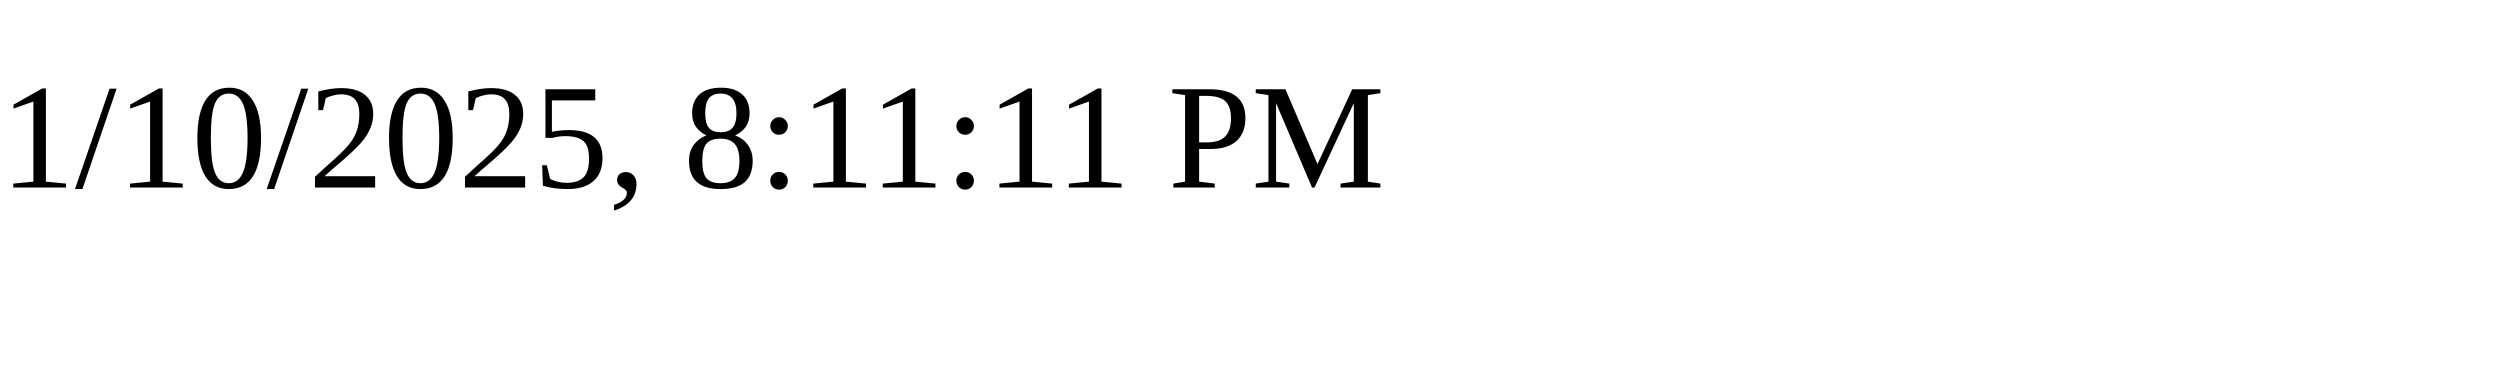
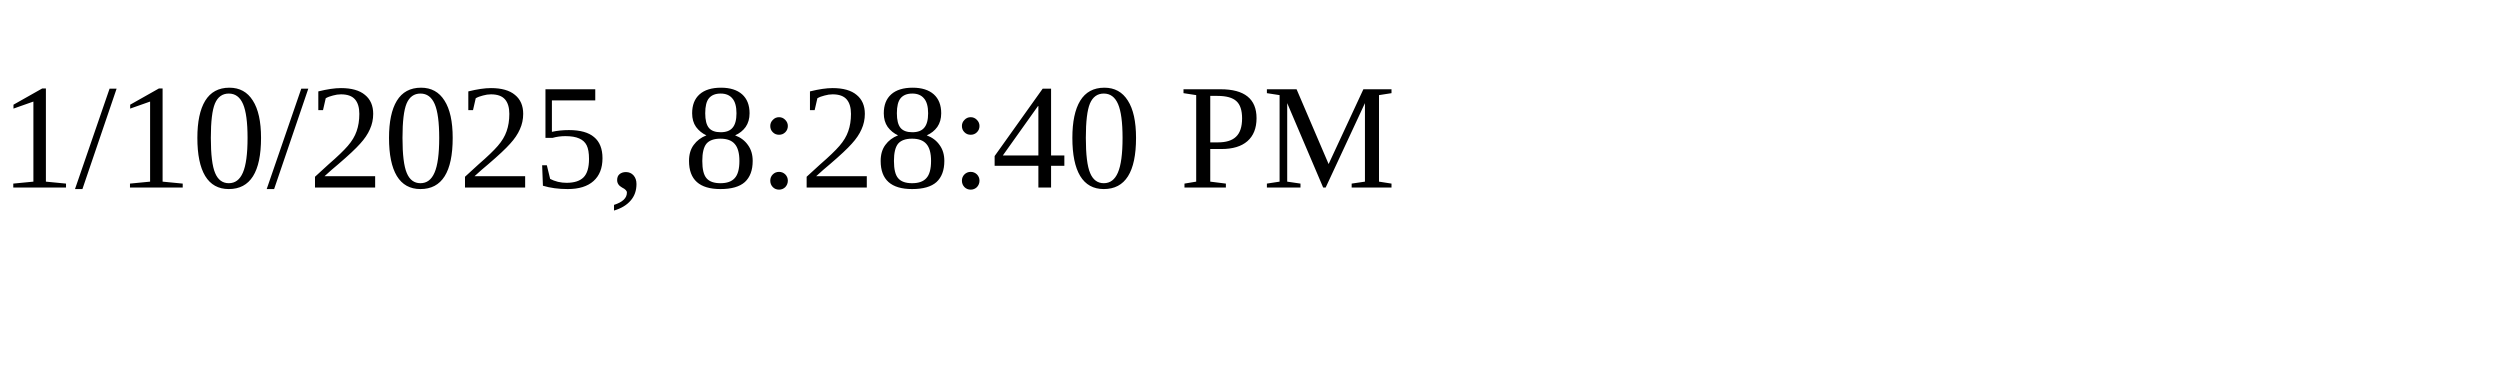
<svg xmlns="http://www.w3.org/2000/svg" height="30" width="200">
-   <text x="0" y="15">1/10/2025, 8:11:11 PM</text>
+   <text x="0" y="15">1/10/2025, 8:28:40 PM</text>
</svg>
